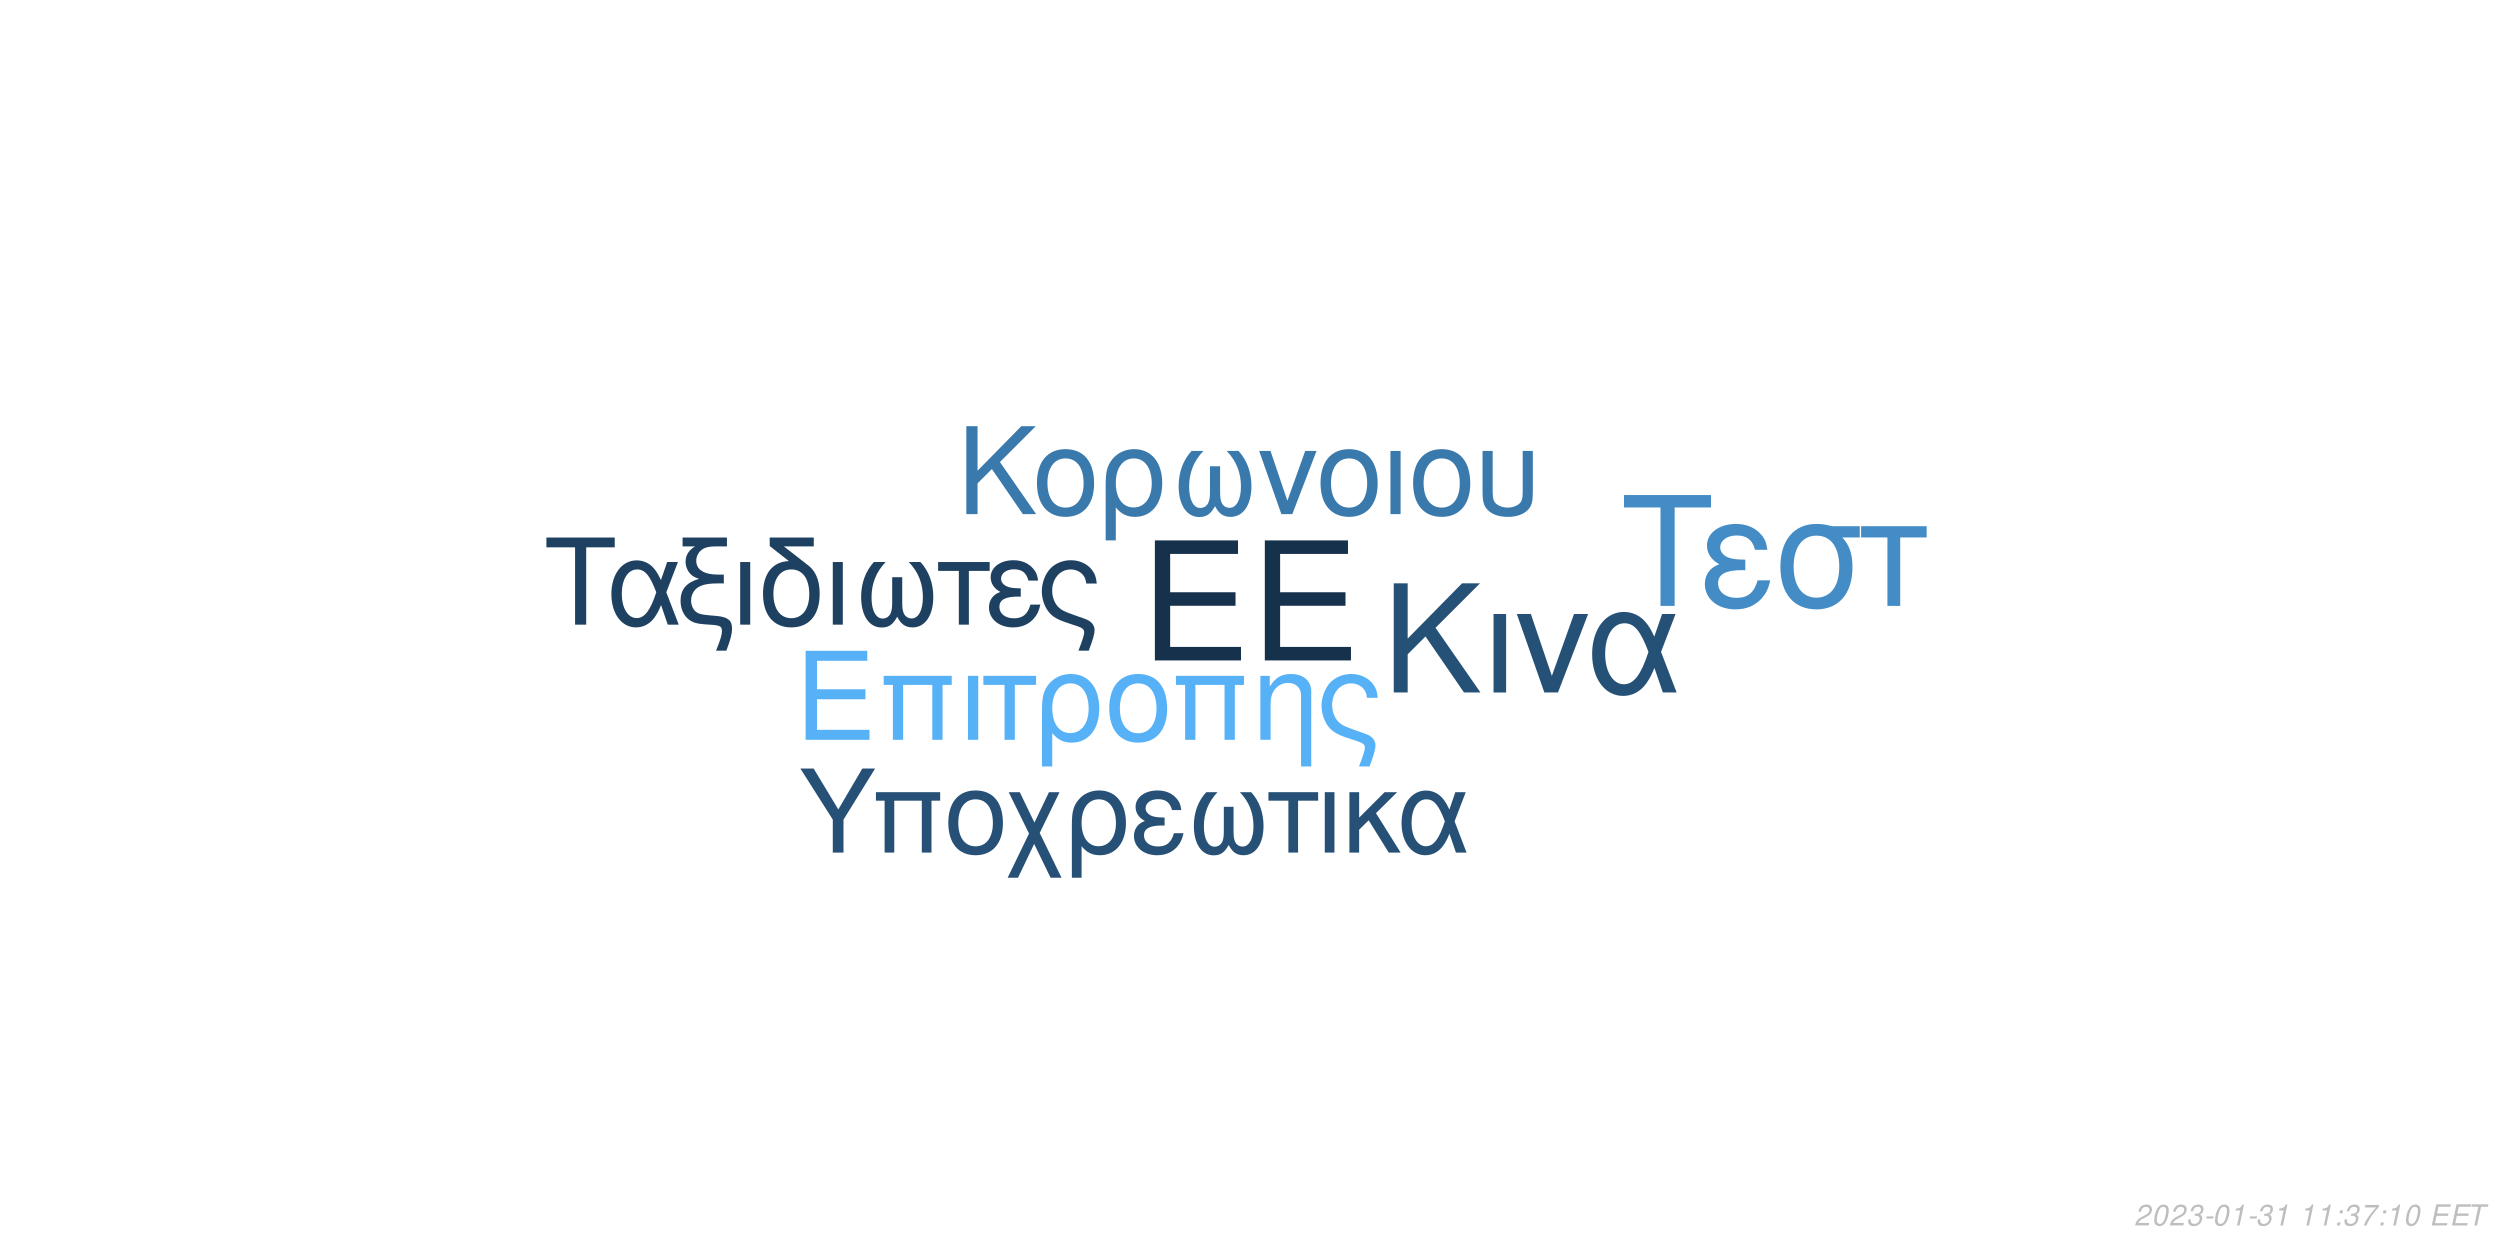
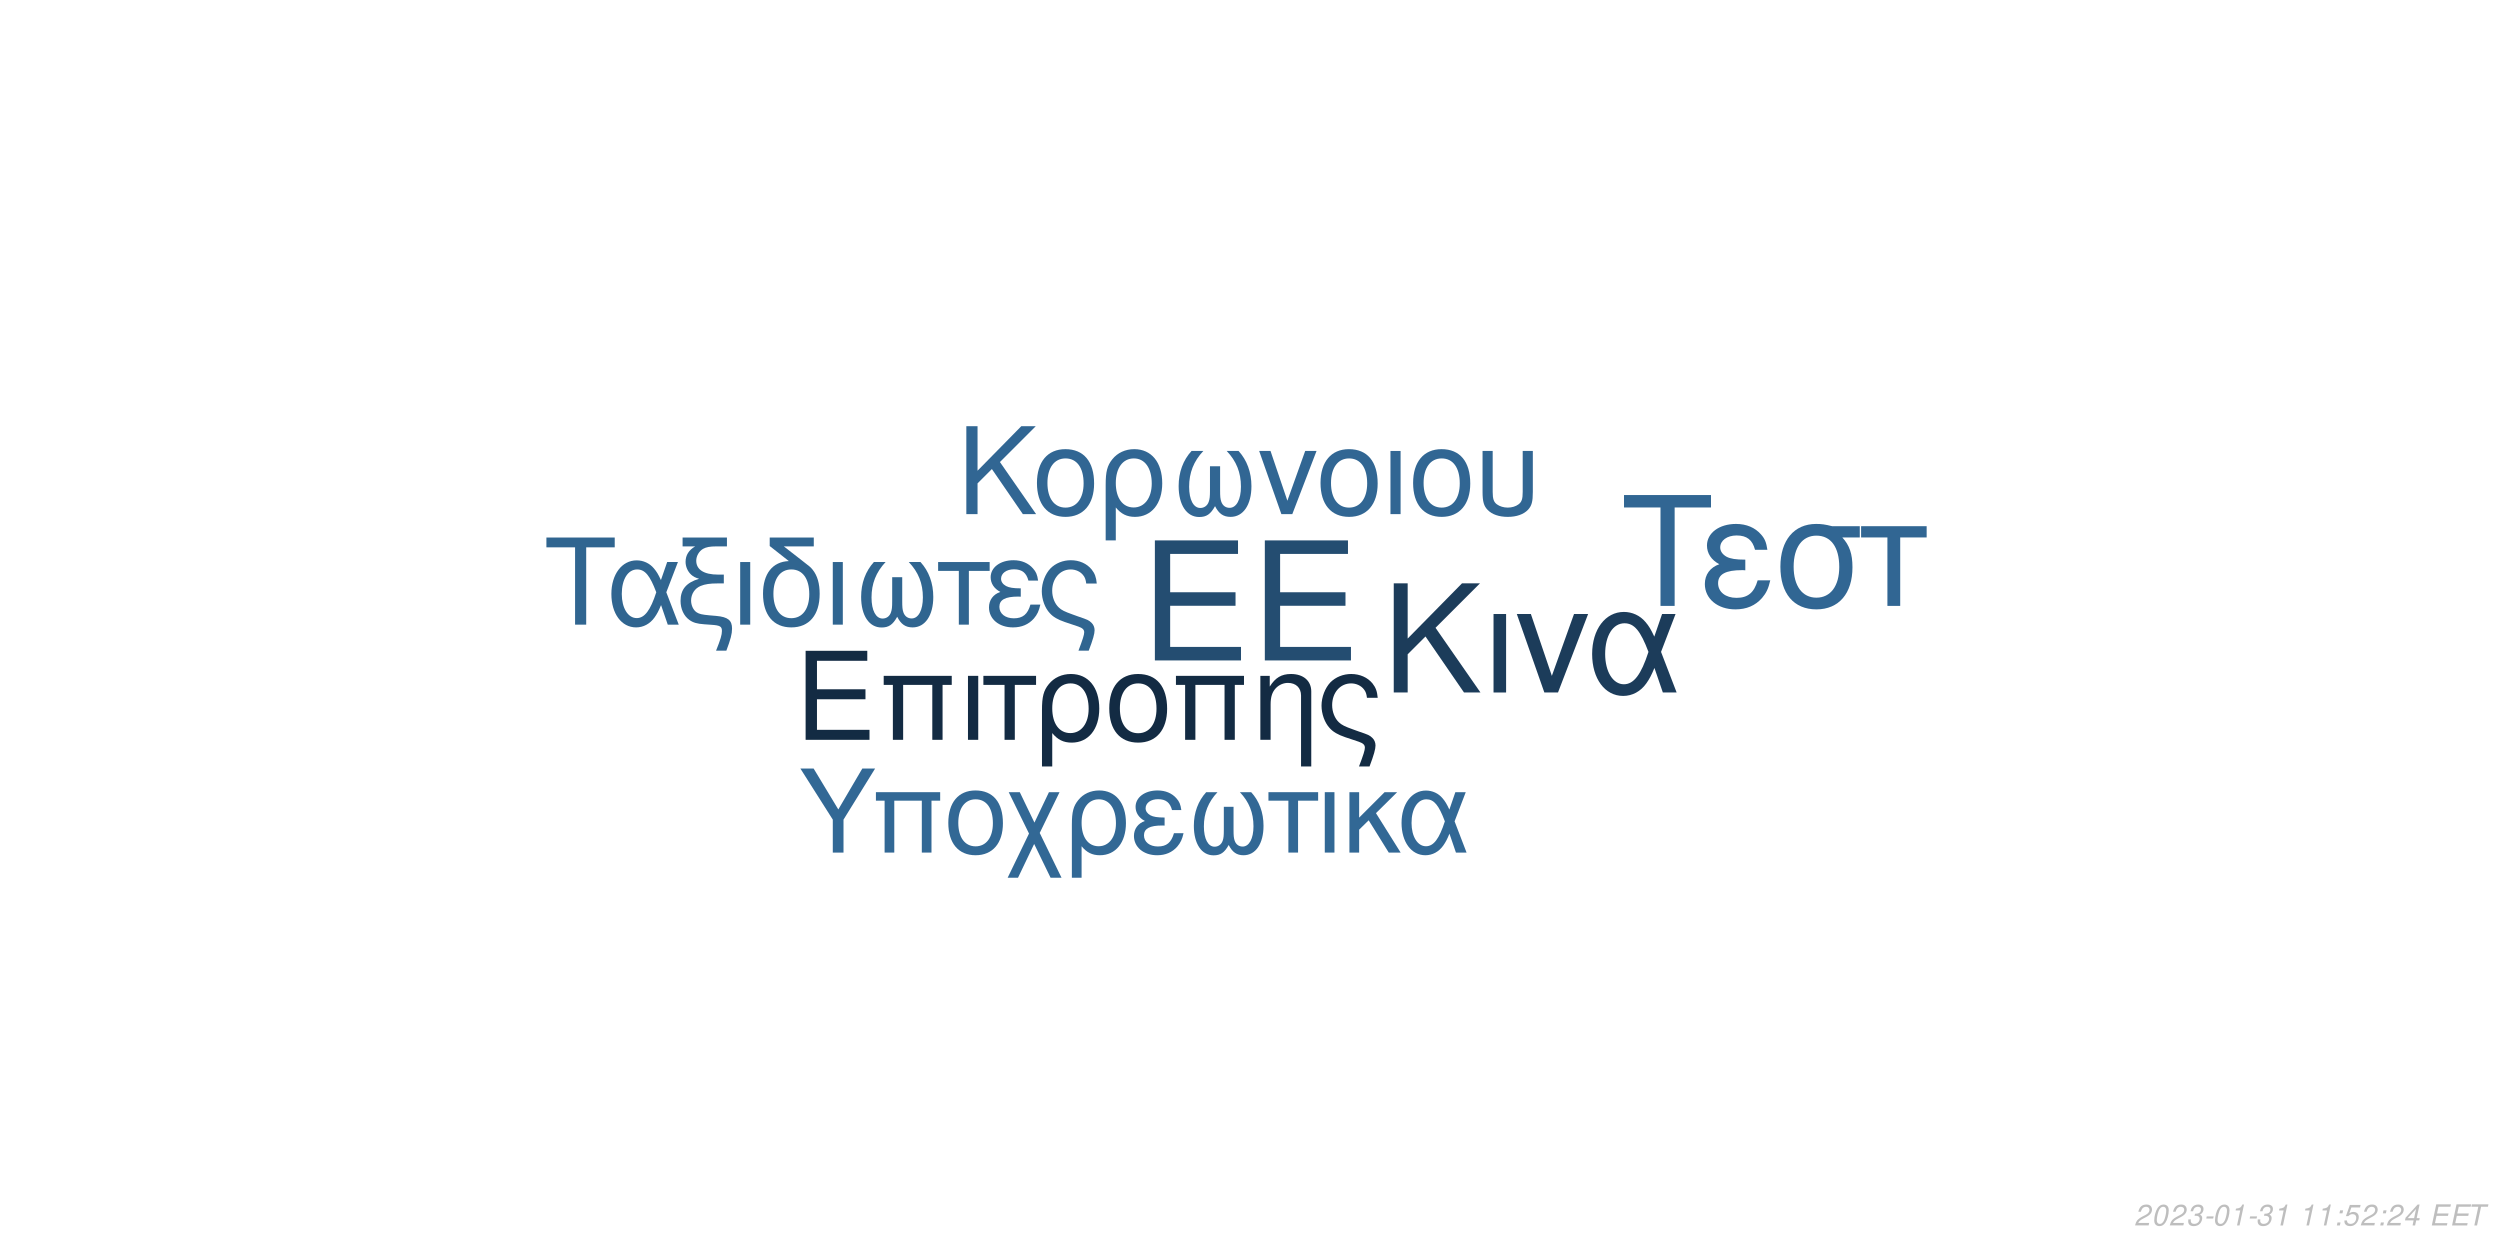
<svg xmlns="http://www.w3.org/2000/svg" xmlns:xlink="http://www.w3.org/1999/xlink" width="864pt" height="432pt" viewBox="0 0 864 432" version="1.1">
  <defs>
    <g>
      <symbol overflow="visible" id="glyph0-0">
        <path style="stroke:none;" d="" />
      </symbol>
      <symbol overflow="visible" id="glyph0-1">
        <path style="stroke:none;" d="M 10.406 -18.891 L 33 -18.891 L 33 -23.562 L 10.406 -23.562 L 10.406 -36.812 L 33.859 -36.812 L 33.859 -41.484 L 5.125 -41.484 L 5.125 0 L 34.891 0 L 34.891 -4.672 L 10.406 -4.672 Z M 10.406 -18.891 " />
      </symbol>
      <symbol overflow="visible" id="glyph1-0">
        <path style="stroke:none;" d="" />
      </symbol>
      <symbol overflow="visible" id="glyph1-1">
        <path style="stroke:none;" d="M 7.719 -14.016 L 24.484 -14.016 L 24.484 -17.469 L 7.719 -17.469 L 7.719 -27.312 L 25.109 -27.312 L 25.109 -30.766 L 3.797 -30.766 L 3.797 0 L 25.875 0 L 25.875 -3.453 L 7.719 -3.453 Z M 7.719 -14.016 " />
      </symbol>
      <symbol overflow="visible" id="glyph1-2">
        <path style="stroke:none;" d="M 26.297 -22.109 L 2.781 -22.109 L 2.781 -18.984 L 5.953 -18.984 L 5.953 0 L 9.5 0 L 9.5 -18.984 L 19.578 -18.984 L 19.578 0 L 23.125 0 L 23.125 -18.984 L 26.297 -18.984 Z M 26.297 -22.109 " />
      </symbol>
      <symbol overflow="visible" id="glyph1-3">
        <path style="stroke:none;" d="M 2.906 0 L 6.453 0 L 6.453 -22.109 L 2.906 -22.109 Z M 2.906 0 " />
      </symbol>
      <symbol overflow="visible" id="glyph1-4">
        <path style="stroke:none;" d="M 6.547 0 L 10.094 0 L 10.094 -18.984 L 17.438 -18.984 L 17.438 -22.109 L -0.766 -22.109 L -0.766 -18.984 L 6.547 -18.984 Z M 6.547 0 " />
      </symbol>
      <symbol overflow="visible" id="glyph1-5">
        <path style="stroke:none;" d="M 2.484 9.203 L 6.031 9.203 L 6.031 -2.328 C 7.891 -0.047 9.922 0.969 12.75 0.969 C 18.531 0.969 22.281 -3.672 22.281 -10.797 C 22.281 -18.141 18.484 -22.75 12.484 -22.75 C 9.375 -22.75 6.625 -21.484 4.812 -19.203 C 3.031 -17.016 2.484 -14.891 2.484 -10.25 Z M 12.359 -19.5 C 16.203 -19.5 18.609 -16.125 18.609 -10.719 C 18.609 -5.656 16.078 -2.328 12.281 -2.328 C 8.438 -2.328 6.031 -5.609 6.031 -10.891 C 6.031 -16.156 8.484 -19.5 12.359 -19.5 Z M 12.359 -19.5 " />
      </symbol>
      <symbol overflow="visible" id="glyph1-6">
        <path style="stroke:none;" d="M 11.688 -22.75 C 5.438 -22.75 1.734 -18.312 1.734 -10.891 C 1.734 -3.422 5.438 0.969 11.734 0.969 C 17.984 0.969 21.734 -3.453 21.734 -10.719 C 21.734 -18.406 18.109 -22.75 11.688 -22.75 Z M 11.734 -19.5 C 15.703 -19.5 18.062 -16.25 18.062 -10.766 C 18.062 -5.531 15.609 -2.281 11.734 -2.281 C 7.812 -2.281 5.406 -5.531 5.406 -10.891 C 5.406 -16.25 7.812 -19.5 11.734 -19.5 Z M 11.734 -19.5 " />
      </symbol>
      <symbol overflow="visible" id="glyph1-7">
        <path style="stroke:none;" d="M 2.953 -22.109 L 2.953 0 L 6.5 0 L 6.5 -12.203 C 6.5 -14.859 7.047 -16.5 8.312 -17.859 C 9.453 -19.031 10.938 -19.672 12.484 -19.672 C 15.234 -19.672 17.016 -17.984 17.016 -15.312 L 17.016 9.203 L 20.547 9.203 L 20.547 -16.719 C 20.547 -20.391 17.812 -22.75 13.547 -22.75 C 10.25 -22.75 8.141 -21.484 6.203 -18.406 L 6.203 -22.109 Z M 2.953 -22.109 " />
      </symbol>
      <symbol overflow="visible" id="glyph1-8">
        <path style="stroke:none;" d="M 17.688 9.203 C 19.203 5.188 19.75 3.203 19.75 1.938 C 19.75 0.922 19.328 -0.047 18.656 -0.672 C 17.641 -1.609 17.469 -1.688 13.891 -2.906 L 11.984 -3.594 C 9.156 -4.594 8.062 -5.156 7.125 -6.031 C 5.656 -7.391 4.766 -9.672 4.766 -11.984 C 4.766 -16.297 7.547 -19.5 11.312 -19.5 C 13.125 -19.5 14.812 -18.703 15.781 -17.391 C 16.375 -16.625 16.625 -15.906 16.797 -14.516 L 20.516 -14.516 C 20.297 -16.844 19.828 -18.062 18.703 -19.5 C 17.016 -21.562 14.344 -22.75 11.359 -22.75 C 8.562 -22.75 6 -21.688 4.172 -19.875 C 2.328 -17.938 1.094 -14.766 1.094 -11.812 C 1.094 -8.953 2.188 -5.906 3.922 -4.047 C 5.156 -2.703 6.672 -1.812 9.25 -0.922 L 14.016 0.672 C 15.484 1.188 16.078 1.766 16.078 2.703 C 16.078 3.594 15.578 5.188 14.047 9.203 Z M 17.688 9.203 " />
      </symbol>
      <symbol overflow="visible" id="glyph2-0">
        <path style="stroke:none;" d="" />
      </symbol>
      <symbol overflow="visible" id="glyph2-1">
        <path style="stroke:none;" d="M 8.906 -13.203 L 15.062 -19.359 L 28.375 0 L 34.062 0 L 18.531 -22.359 L 33.906 -37.734 L 27.688 -37.734 L 8.906 -18.641 L 8.906 -37.734 L 4.094 -37.734 L 4.094 0 L 8.906 0 Z M 8.906 -13.203 " />
      </symbol>
      <symbol overflow="visible" id="glyph2-2">
        <path style="stroke:none;" d="M 3.578 0 L 7.922 0 L 7.922 -27.125 L 3.578 -27.125 Z M 3.578 0 " />
      </symbol>
      <symbol overflow="visible" id="glyph2-3">
        <path style="stroke:none;" d="M 14.859 0 L 25.266 -27.125 L 20.391 -27.125 L 12.734 -5.75 L 5.484 -27.125 L 0.625 -27.125 L 10.141 0 Z M 14.859 0 " />
      </symbol>
      <symbol overflow="visible" id="glyph2-4">
        <path style="stroke:none;" d="M 30.484 -27.125 L 25.828 -27.125 L 23.141 -19.312 C 21.953 -21.844 21.281 -22.984 20.078 -24.375 C 18.219 -26.609 15.484 -27.844 12.625 -27.844 C 6.219 -27.844 1.656 -21.797 1.656 -13.297 C 1.656 -4.766 6.062 1.188 12.375 1.188 C 15.531 1.188 18.422 -0.359 20.391 -3.156 C 21.484 -4.703 22.109 -5.906 23.188 -8.484 L 26.094 0 L 30.859 0 L 25.469 -14.031 Z M 21.125 -14.031 C 18.578 -6.156 16.047 -2.844 12.625 -2.844 C 8.859 -2.844 6.156 -7.203 6.156 -13.297 C 6.156 -19.672 8.859 -23.922 12.844 -23.922 C 16.203 -23.922 18.375 -21.328 21.125 -14.031 Z M 21.125 -14.031 " />
      </symbol>
      <symbol overflow="visible" id="glyph3-0">
        <path style="stroke:none;" d="" />
      </symbol>
      <symbol overflow="visible" id="glyph3-1">
        <path style="stroke:none;" d="M 7.172 -10.625 L 12.125 -15.578 L 22.828 0 L 27.406 0 L 14.906 -18 L 27.281 -30.375 L 22.281 -30.375 L 7.172 -15 L 7.172 -30.375 L 3.297 -30.375 L 3.297 0 L 7.172 0 Z M 7.172 -10.625 " />
      </symbol>
      <symbol overflow="visible" id="glyph3-2">
        <path style="stroke:none;" d="M 11.531 -22.453 C 5.375 -22.453 1.703 -18.078 1.703 -10.75 C 1.703 -3.375 5.375 0.953 11.578 0.953 C 17.75 0.953 21.453 -3.422 21.453 -10.578 C 21.453 -18.156 17.875 -22.453 11.531 -22.453 Z M 11.578 -19.25 C 15.5 -19.25 17.828 -16.031 17.828 -10.625 C 17.828 -5.453 15.406 -2.25 11.578 -2.25 C 7.703 -2.25 5.328 -5.453 5.328 -10.75 C 5.328 -16.031 7.703 -19.25 11.578 -19.25 Z M 11.578 -19.25 " />
      </symbol>
      <symbol overflow="visible" id="glyph3-3">
        <path style="stroke:none;" d="M 2.453 9.078 L 5.953 9.078 L 5.953 -2.297 C 7.797 -0.047 9.797 0.953 12.578 0.953 C 18.281 0.953 22 -3.625 22 -10.656 C 22 -17.906 18.25 -22.453 12.328 -22.453 C 9.25 -22.453 6.547 -21.203 4.75 -18.953 C 3 -16.781 2.453 -14.703 2.453 -10.125 Z M 12.203 -19.25 C 16 -19.25 18.375 -15.906 18.375 -10.578 C 18.375 -5.578 15.875 -2.297 12.125 -2.297 C 8.328 -2.297 5.953 -5.547 5.953 -10.75 C 5.953 -15.953 8.375 -19.25 12.203 -19.25 Z M 12.203 -19.25 " />
      </symbol>
      <symbol overflow="visible" id="glyph3-4">
        <path style="stroke:none;" d="M 14.5 -16.531 L 14.5 -8.203 C 14.5 -6.047 14.406 -5.25 14.078 -4.297 C 13.625 -2.922 12.5 -2.125 11.156 -2.125 C 8.797 -2.125 7.297 -4.953 7.297 -9.453 C 7.297 -14.328 8.875 -18.281 12.203 -21.828 L 8.125 -21.828 C 5.203 -18.625 3.672 -14.453 3.672 -9.672 C 3.672 -3.172 6.453 1 10.781 1 C 13.281 1 14.703 0.047 16.25 -2.75 C 17.578 -0.125 19.156 0.953 21.625 0.953 C 26 0.953 28.828 -3.203 28.828 -9.672 C 28.828 -14.453 27.281 -18.656 24.375 -21.828 L 20.281 -21.828 C 23.625 -18.328 25.203 -14.375 25.203 -9.5 C 25.203 -5.047 23.656 -2.172 21.281 -2.172 C 19.906 -2.172 18.875 -2.953 18.406 -4.297 C 18.078 -5.25 18 -6.078 18 -8.203 L 18 -16.531 Z M 14.5 -16.531 " />
      </symbol>
      <symbol overflow="visible" id="glyph3-5">
        <path style="stroke:none;" d="M 11.953 0 L 20.328 -21.828 L 16.406 -21.828 L 10.25 -4.625 L 4.422 -21.828 L 0.5 -21.828 L 8.172 0 Z M 11.953 0 " />
      </symbol>
      <symbol overflow="visible" id="glyph3-6">
        <path style="stroke:none;" d="M 2.875 0 L 6.375 0 L 6.375 -21.828 L 2.875 -21.828 Z M 2.875 0 " />
      </symbol>
      <symbol overflow="visible" id="glyph3-7">
        <path style="stroke:none;" d="M 2.703 -21.828 L 2.703 -7.703 C 2.703 -4.297 3.172 -2.75 4.5 -1.422 C 6 0.125 8.453 0.953 11.406 0.953 C 14.453 0.953 16.906 0.078 18.406 -1.5 C 19.703 -2.875 20.078 -4.328 20.078 -7.703 L 20.078 -21.828 L 16.578 -21.828 L 16.578 -7.703 C 16.578 -5.25 16.25 -4.203 15.125 -3.375 C 14.203 -2.672 12.828 -2.25 11.406 -2.25 C 10 -2.25 8.625 -2.672 7.672 -3.375 C 6.578 -4.172 6.203 -5.25 6.203 -7.703 L 6.203 -21.828 Z M 2.703 -21.828 " />
      </symbol>
      <symbol overflow="visible" id="glyph4-0">
        <path style="stroke:none;" d="" />
      </symbol>
      <symbol overflow="visible" id="glyph4-1">
        <path style="stroke:none;" d="M 14.625 -26.719 L 24.484 -26.719 L 24.484 -30.109 L 0.875 -30.109 L 0.875 -26.719 L 10.781 -26.719 L 10.781 0 L 14.625 0 Z M 14.625 -26.719 " />
      </symbol>
      <symbol overflow="visible" id="glyph4-2">
        <path style="stroke:none;" d="M 24.328 -21.641 L 20.609 -21.641 L 18.453 -15.406 C 17.516 -17.422 16.969 -18.328 16.016 -19.453 C 14.531 -21.234 12.344 -22.219 10.078 -22.219 C 4.953 -22.219 1.328 -17.391 1.328 -10.609 C 1.328 -3.797 4.828 0.953 9.875 0.953 C 12.391 0.953 14.703 -0.297 16.266 -2.516 C 17.141 -3.766 17.641 -4.703 18.5 -6.766 L 20.812 0 L 24.609 0 L 20.312 -11.188 Z M 16.844 -11.188 C 14.828 -4.922 12.797 -2.266 10.078 -2.266 C 7.062 -2.266 4.922 -5.734 4.922 -10.609 C 4.922 -15.688 7.062 -19.078 10.234 -19.078 C 12.922 -19.078 14.656 -17.016 16.844 -11.188 Z M 16.844 -11.188 " />
      </symbol>
      <symbol overflow="visible" id="glyph4-3">
        <path style="stroke:none;" d="M 1.938 -27.047 L 6.281 -27.047 C 4.094 -25.766 2.969 -24 2.969 -21.719 C 2.969 -20.078 3.672 -18.422 4.875 -17.297 C 5.656 -16.594 6.281 -16.266 7.641 -15.859 C 3.219 -14.531 1.234 -12.188 1.234 -8.219 C 1.234 -5.453 2.359 -3.016 4.25 -1.656 C 5.531 -0.703 6.938 -0.297 9.453 -0.125 L 11.859 0.047 C 14.906 0.25 15.531 0.625 15.531 2.188 C 15.531 3.516 15.078 5.078 13.5 9 L 17.062 9 C 18.547 5.031 19.031 3.219 19.031 1.359 C 19.031 -1.484 17.641 -2.641 13.594 -3.016 L 11.234 -3.219 C 8.594 -3.469 7.719 -3.672 6.812 -4.25 C 5.656 -5 4.875 -6.656 4.875 -8.344 C 4.875 -10.578 6.156 -12.547 8.172 -13.375 C 9.703 -14 11.391 -14.25 14.078 -14.25 L 16.188 -14.25 L 16.188 -17.297 L 14.203 -17.297 C 9.328 -17.297 6.656 -19 6.656 -22.094 C 6.656 -23.703 7.594 -25.359 9 -26.188 C 10.078 -26.797 11.391 -27.047 13.594 -27.047 L 17.266 -27.047 L 17.266 -30.109 L 1.938 -30.109 Z M 1.938 -27.047 " />
      </symbol>
      <symbol overflow="visible" id="glyph4-4">
        <path style="stroke:none;" d="M 2.844 0 L 6.312 0 L 6.312 -21.641 L 2.844 -21.641 Z M 2.844 0 " />
      </symbol>
      <symbol overflow="visible" id="glyph4-5">
        <path style="stroke:none;" d="M 10.656 -21.969 C 5.031 -21.766 1.734 -17.594 1.734 -10.656 C 1.734 -3.344 5.375 0.953 11.516 0.953 C 17.672 0.953 21.312 -3.344 21.312 -10.656 C 21.312 -14.203 20.531 -16.938 18.875 -19 C 18.172 -19.859 17.922 -20.078 15.031 -22.297 L 8.922 -27.047 L 19.281 -27.047 L 19.281 -30.109 L 4.047 -30.109 L 4.047 -27.172 Z M 11.516 -19.078 C 15.406 -19.078 17.719 -15.906 17.719 -10.531 C 17.719 -5.406 15.328 -2.234 11.516 -2.234 C 7.688 -2.234 5.328 -5.406 5.328 -10.656 C 5.328 -15.906 7.688 -19.078 11.516 -19.078 Z M 11.516 -19.078 " />
      </symbol>
      <symbol overflow="visible" id="glyph4-6">
        <path style="stroke:none;" d="M 14.375 -16.391 L 14.375 -8.141 C 14.375 -5.984 14.281 -5.203 13.953 -4.25 C 13.5 -2.891 12.391 -2.109 11.062 -2.109 C 8.719 -2.109 7.234 -4.922 7.234 -9.375 C 7.234 -14.203 8.797 -18.125 12.094 -21.641 L 8.047 -21.641 C 5.156 -18.453 3.641 -14.328 3.641 -9.578 C 3.641 -3.141 6.406 0.984 10.703 0.984 C 13.172 0.984 14.578 0.047 16.109 -2.719 C 17.422 -0.125 19 0.953 21.438 0.953 C 25.766 0.953 28.578 -3.188 28.578 -9.578 C 28.578 -14.328 27.047 -18.5 24.156 -21.641 L 20.109 -21.641 C 23.422 -18.172 24.984 -14.25 24.984 -9.422 C 24.984 -5 23.453 -2.141 21.109 -2.141 C 19.734 -2.141 18.703 -2.938 18.25 -4.25 C 17.922 -5.203 17.844 -6.031 17.844 -8.141 L 17.844 -16.391 Z M 14.375 -16.391 " />
      </symbol>
      <symbol overflow="visible" id="glyph4-7">
        <path style="stroke:none;" d="M 6.406 0 L 9.875 0 L 9.875 -18.578 L 17.062 -18.578 L 17.062 -21.641 L -0.75 -21.641 L -0.75 -18.578 L 6.406 -18.578 Z M 6.406 0 " />
      </symbol>
      <symbol overflow="visible" id="glyph4-8">
        <path style="stroke:none;" d="M 11.812 -12.547 C 9.203 -12.547 7.766 -12.797 6.734 -13.344 C 5.609 -13.953 5 -14.859 5 -15.859 C 5 -17.75 6.859 -19.125 9.453 -19.125 C 12.219 -19.125 13.75 -17.922 14.453 -15.234 L 17.797 -15.234 C 17.516 -17.266 17.094 -18.25 16.062 -19.406 C 14.453 -21.266 12.094 -22.266 9.297 -22.266 C 4.703 -22.266 1.406 -19.781 1.406 -16.391 C 1.406 -14.281 2.562 -12.469 4.75 -11.312 C 2.266 -10.453 0.828 -8.5 0.828 -5.953 C 0.828 -1.938 4.297 0.953 9.125 0.953 C 12.141 0.953 14.531 -0.078 16.359 -2.141 C 17.516 -3.516 18.094 -4.703 18.578 -6.938 L 15.156 -6.938 C 14.203 -3.594 12.516 -2.188 9.422 -2.188 C 6.438 -2.188 4.422 -3.797 4.422 -6.156 C 4.422 -8.594 6.438 -9.703 10.938 -9.703 C 11.062 -9.703 11.438 -9.703 11.812 -9.656 Z M 11.812 -12.547 " />
      </symbol>
      <symbol overflow="visible" id="glyph4-9">
        <path style="stroke:none;" d="M 17.297 9 C 18.797 5.078 19.328 3.141 19.328 1.906 C 19.328 0.906 18.906 -0.047 18.25 -0.656 C 17.266 -1.562 17.094 -1.656 13.594 -2.844 L 11.734 -3.516 C 8.969 -4.5 7.891 -5.031 6.984 -5.906 C 5.531 -7.234 4.672 -9.453 4.672 -11.734 C 4.672 -15.938 7.391 -19.078 11.062 -19.078 C 12.844 -19.078 14.5 -18.297 15.438 -17.016 C 16.016 -16.266 16.266 -15.562 16.438 -14.203 L 20.078 -14.203 C 19.859 -16.484 19.406 -17.672 18.297 -19.078 C 16.641 -21.109 14.047 -22.266 11.109 -22.266 C 8.391 -22.266 5.859 -21.234 4.094 -19.453 C 2.266 -17.547 1.078 -14.453 1.078 -11.562 C 1.078 -8.75 2.141 -5.781 3.844 -3.969 C 5.031 -2.641 6.531 -1.781 9.047 -0.906 L 13.703 0.656 C 15.156 1.156 15.734 1.734 15.734 2.641 C 15.734 3.516 15.234 5.078 13.75 9 Z M 17.297 9 " />
      </symbol>
      <symbol overflow="visible" id="glyph5-0">
        <path style="stroke:none;" d="" />
      </symbol>
      <symbol overflow="visible" id="glyph5-1">
        <path style="stroke:none;" d="M 18.609 -34.016 L 31.172 -34.016 L 31.172 -38.312 L 1.109 -38.312 L 1.109 -34.016 L 13.719 -34.016 L 13.719 0 L 18.609 0 Z M 18.609 -34.016 " />
      </symbol>
      <symbol overflow="visible" id="glyph5-2">
        <path style="stroke:none;" d="M 15.031 -15.984 C 11.719 -15.984 9.875 -16.297 8.562 -16.984 C 7.156 -17.766 6.359 -18.922 6.359 -20.188 C 6.359 -22.609 8.719 -24.344 12.031 -24.344 C 15.562 -24.344 17.5 -22.812 18.391 -19.391 L 22.656 -19.391 C 22.281 -21.969 21.766 -23.234 20.453 -24.703 C 18.391 -27.062 15.406 -28.328 11.828 -28.328 C 5.984 -28.328 1.781 -25.172 1.781 -20.875 C 1.781 -18.188 3.266 -15.875 6.047 -14.406 C 2.891 -13.297 1.047 -10.828 1.047 -7.562 C 1.047 -2.469 5.469 1.203 11.609 1.203 C 15.453 1.203 18.5 -0.109 20.812 -2.734 C 22.281 -4.469 23.016 -5.984 23.656 -8.828 L 19.297 -8.828 C 18.078 -4.578 15.922 -2.781 11.984 -2.781 C 8.203 -2.781 5.625 -4.828 5.625 -7.828 C 5.625 -10.938 8.203 -12.359 13.922 -12.359 C 14.094 -12.359 14.562 -12.359 15.031 -12.297 Z M 15.031 -15.984 " />
      </symbol>
      <symbol overflow="visible" id="glyph5-3">
        <path style="stroke:none;" d="M 30.594 -27.547 L 21.031 -27.547 C 18.547 -28.172 17.344 -28.328 15.5 -28.328 C 7.891 -28.328 3.156 -22.656 3.156 -13.562 C 3.156 -4.25 7.781 1.203 15.609 1.203 C 23.391 1.203 28.062 -4.312 28.062 -13.344 C 28.062 -17.969 27.062 -20.922 24.547 -23.656 L 30.594 -23.656 Z M 15.609 -24.281 C 20.609 -24.281 23.5 -20.297 23.5 -13.453 C 23.5 -6.891 20.5 -2.844 15.609 -2.844 C 10.719 -2.844 7.734 -6.891 7.734 -13.562 C 7.734 -20.234 10.719 -24.281 15.609 -24.281 Z M 15.609 -24.281 " />
      </symbol>
      <symbol overflow="visible" id="glyph5-4">
        <path style="stroke:none;" d="M 8.141 0 L 12.562 0 L 12.562 -23.656 L 21.703 -23.656 L 21.703 -27.547 L -0.953 -27.547 L -0.953 -23.656 L 8.141 -23.656 Z M 8.141 0 " />
      </symbol>
      <symbol overflow="visible" id="glyph6-0">
        <path style="stroke:none;" d="" />
      </symbol>
      <symbol overflow="visible" id="glyph6-1">
        <path style="stroke:none;" d="M 15.422 -11.391 L 26.344 -29.047 L 21.922 -29.047 L 13.625 -14.906 L 5.094 -29.047 L 0.516 -29.047 L 11.719 -11.391 L 11.719 0 L 15.422 0 Z M 15.422 -11.391 " />
      </symbol>
      <symbol overflow="visible" id="glyph6-2">
        <path style="stroke:none;" d="M 24.828 -20.875 L 2.625 -20.875 L 2.625 -17.938 L 5.625 -17.938 L 5.625 0 L 8.969 0 L 8.969 -17.938 L 18.484 -17.938 L 18.484 0 L 21.828 0 L 21.828 -17.938 L 24.828 -17.938 Z M 24.828 -20.875 " />
      </symbol>
      <symbol overflow="visible" id="glyph6-3">
        <path style="stroke:none;" d="M 11.031 -21.469 C 5.141 -21.469 1.641 -17.297 1.641 -10.281 C 1.641 -3.234 5.141 0.922 11.078 0.922 C 16.969 0.922 20.516 -3.266 20.516 -10.125 C 20.516 -17.375 17.094 -21.469 11.031 -21.469 Z M 11.078 -18.406 C 14.828 -18.406 17.047 -15.344 17.047 -10.156 C 17.047 -5.219 14.75 -2.156 11.078 -2.156 C 7.375 -2.156 5.094 -5.219 5.094 -10.281 C 5.094 -15.344 7.375 -18.406 11.078 -18.406 Z M 11.078 -18.406 " />
      </symbol>
      <symbol overflow="visible" id="glyph6-4">
        <path style="stroke:none;" d="M 10.406 -10.359 L 5.344 -20.875 L 1.516 -20.875 L 8.531 -6.578 L 1.156 8.688 L 4.734 8.688 L 10.312 -2.984 L 15.984 8.688 L 19.766 8.688 L 12.234 -6.781 L 19.078 -20.875 L 15.422 -20.875 Z M 10.406 -10.359 " />
      </symbol>
      <symbol overflow="visible" id="glyph6-5">
        <path style="stroke:none;" d="M 2.344 8.688 L 5.703 8.688 L 5.703 -2.188 C 7.453 -0.047 9.359 0.922 12.031 0.922 C 17.484 0.922 21.031 -3.469 21.031 -10.203 C 21.031 -17.141 17.453 -21.469 11.797 -21.469 C 8.844 -21.469 6.25 -20.281 4.547 -18.125 C 2.875 -16.062 2.344 -14.062 2.344 -9.688 Z M 11.672 -18.406 C 15.297 -18.406 17.578 -15.219 17.578 -10.125 C 17.578 -5.344 15.188 -2.188 11.594 -2.188 C 7.969 -2.188 5.703 -5.297 5.703 -10.281 C 5.703 -15.266 8.016 -18.406 11.672 -18.406 Z M 11.672 -18.406 " />
      </symbol>
      <symbol overflow="visible" id="glyph6-6">
        <path style="stroke:none;" d="M 11.391 -12.109 C 8.891 -12.109 7.484 -12.359 6.5 -12.875 C 5.422 -13.469 4.828 -14.344 4.828 -15.297 C 4.828 -17.141 6.609 -18.453 9.125 -18.453 C 11.797 -18.453 13.266 -17.297 13.953 -14.703 L 17.172 -14.703 C 16.891 -16.656 16.5 -17.609 15.5 -18.734 C 13.953 -20.516 11.672 -21.469 8.969 -21.469 C 4.547 -21.469 1.359 -19.078 1.359 -15.812 C 1.359 -13.781 2.469 -12.031 4.578 -10.922 C 2.188 -10.078 0.797 -8.203 0.797 -5.734 C 0.797 -1.875 4.141 0.922 8.812 0.922 C 11.719 0.922 14.031 -0.078 15.781 -2.078 C 16.891 -3.391 17.453 -4.547 17.938 -6.688 L 14.625 -6.688 C 13.703 -3.469 12.078 -2.109 9.078 -2.109 C 6.219 -2.109 4.266 -3.672 4.266 -5.938 C 4.266 -8.281 6.219 -9.359 10.562 -9.359 C 10.672 -9.359 11.031 -9.359 11.391 -9.328 Z M 11.391 -12.109 " />
      </symbol>
      <symbol overflow="visible" id="glyph6-7">
        <path style="stroke:none;" d="M 13.859 -15.812 L 13.859 -7.844 C 13.859 -5.781 13.781 -5.016 13.469 -4.109 C 13.031 -2.797 11.953 -2.031 10.672 -2.031 C 8.406 -2.031 6.969 -4.734 6.969 -9.047 C 6.969 -13.703 8.484 -17.484 11.672 -20.875 L 7.766 -20.875 C 4.984 -17.812 3.5 -13.828 3.5 -9.25 C 3.5 -3.031 6.172 0.953 10.312 0.953 C 12.703 0.953 14.062 0.047 15.547 -2.625 C 16.812 -0.125 18.328 0.922 20.672 0.922 C 24.859 0.922 27.578 -3.062 27.578 -9.25 C 27.578 -13.828 26.094 -17.844 23.312 -20.875 L 19.406 -20.875 C 22.594 -17.531 24.109 -13.75 24.109 -9.078 C 24.109 -4.828 22.625 -2.078 20.359 -2.078 C 19.047 -2.078 18.047 -2.828 17.609 -4.109 C 17.297 -5.016 17.219 -5.812 17.219 -7.844 L 17.219 -15.812 Z M 13.859 -15.812 " />
      </symbol>
      <symbol overflow="visible" id="glyph6-8">
        <path style="stroke:none;" d="M 6.172 0 L 9.516 0 L 9.516 -17.938 L 16.453 -17.938 L 16.453 -20.875 L -0.719 -20.875 L -0.719 -17.938 L 6.172 -17.938 Z M 6.172 0 " />
      </symbol>
      <symbol overflow="visible" id="glyph6-9">
        <path style="stroke:none;" d="M 2.75 0 L 6.094 0 L 6.094 -20.875 L 2.75 -20.875 Z M 2.75 0 " />
      </symbol>
      <symbol overflow="visible" id="glyph6-10">
        <path style="stroke:none;" d="M 5.625 -12.078 L 5.625 -20.875 L 2.266 -20.875 L 2.266 0 L 5.625 0 L 5.625 -7.922 L 8.922 -11.156 L 15.859 0 L 19.969 0 L 11.438 -13.625 L 18.766 -20.875 L 14.422 -20.875 Z M 5.625 -12.078 " />
      </symbol>
      <symbol overflow="visible" id="glyph6-11">
        <path style="stroke:none;" d="M 23.469 -20.875 L 19.875 -20.875 L 17.812 -14.859 C 16.891 -16.812 16.375 -17.688 15.453 -18.766 C 14.031 -20.484 11.906 -21.438 9.719 -21.438 C 4.781 -21.438 1.281 -16.781 1.281 -10.234 C 1.281 -3.672 4.656 0.922 9.516 0.922 C 11.953 0.922 14.188 -0.281 15.703 -2.438 C 16.531 -3.625 17.016 -4.547 17.844 -6.531 L 20.078 0 L 23.75 0 L 19.609 -10.797 Z M 16.25 -10.797 C 14.297 -4.734 12.359 -2.188 9.719 -2.188 C 6.812 -2.188 4.734 -5.531 4.734 -10.234 C 4.734 -15.141 6.812 -18.406 9.875 -18.406 C 12.469 -18.406 14.141 -16.422 16.25 -10.797 Z M 16.25 -10.797 " />
      </symbol>
      <symbol overflow="visible" id="glyph7-0">
        <path style="stroke:none;" d="" />
      </symbol>
      <symbol overflow="visible" id="glyph7-1">
        <path style="stroke:none;" d="M 5.234 -0.875 L 1.469 -0.875 C 1.625 -1.359 2.188 -1.875 3.109 -2.344 L 4.234 -2.938 C 5.125 -3.406 5.656 -3.875 5.969 -4.484 C 6.125 -4.797 6.219 -5.156 6.219 -5.484 C 6.219 -6.266 5.781 -6.906 5.109 -7.125 C 4.859 -7.188 4.594 -7.234 4.312 -7.234 C 2.766 -7.234 1.891 -6.453 1.484 -4.734 L 2.375 -4.734 C 2.484 -5.188 2.609 -5.484 2.797 -5.75 C 3.094 -6.203 3.609 -6.453 4.188 -6.453 C 4.891 -6.453 5.344 -6.031 5.344 -5.375 C 5.344 -4.703 4.859 -4.094 4.016 -3.656 L 2.984 -3.125 C 2.125 -2.688 1.453 -2.188 1.062 -1.703 C 0.766 -1.312 0.656 -1.047 0.344 -0.016 L 5.047 -0.016 Z M 5.234 -0.875 " />
      </symbol>
      <symbol overflow="visible" id="glyph7-2">
        <path style="stroke:none;" d="M 4.203 -7.234 C 3.375 -7.234 2.688 -6.812 2.125 -5.984 C 1.484 -5.047 0.984 -3.188 0.984 -1.734 C 0.984 -1.109 1.172 -0.562 1.484 -0.266 C 1.797 0.047 2.281 0.234 2.766 0.234 C 3.625 0.234 4.281 -0.156 4.859 -1.016 C 5.516 -1.953 6 -3.797 6 -5.266 C 6 -6.172 5.688 -6.766 5.047 -7.062 C 4.781 -7.188 4.516 -7.234 4.203 -7.234 Z M 4.094 -6.453 C 4.547 -6.453 4.875 -6.234 5.016 -5.797 C 5.094 -5.594 5.125 -5.406 5.125 -5.156 C 5.125 -4.375 4.906 -3.203 4.562 -2.234 C 4.312 -1.484 3.938 -0.953 3.5 -0.688 C 3.312 -0.594 3.125 -0.547 2.875 -0.547 C 2.438 -0.547 2.109 -0.781 1.969 -1.203 C 1.906 -1.406 1.875 -1.594 1.875 -1.828 C 1.875 -2.656 2.078 -3.75 2.422 -4.766 C 2.688 -5.547 3.031 -6.047 3.484 -6.312 C 3.656 -6.406 3.859 -6.453 4.094 -6.453 Z M 4.094 -6.453 " />
      </symbol>
      <symbol overflow="visible" id="glyph7-3">
        <path style="stroke:none;" d="M 2.922 -3.312 C 3.125 -3.344 3.234 -3.344 3.375 -3.344 C 4.125 -3.344 4.594 -3.062 4.672 -2.547 C 4.688 -2.516 4.688 -2.453 4.688 -2.406 C 4.688 -1.312 3.906 -0.547 2.781 -0.547 C 2.109 -0.547 1.688 -0.875 1.609 -1.438 C 1.594 -1.484 1.594 -1.516 1.594 -1.562 C 1.594 -1.719 1.609 -1.844 1.656 -2.094 L 0.766 -2.094 C 0.734 -1.797 0.719 -1.641 0.719 -1.469 C 0.719 -0.375 1.406 0.234 2.641 0.234 C 3.547 0.234 4.297 -0.078 4.812 -0.656 C 5.266 -1.156 5.562 -1.875 5.562 -2.547 C 5.562 -3.125 5.344 -3.453 4.797 -3.734 C 5.641 -4.234 6.016 -4.844 6.016 -5.734 C 6.016 -6.406 5.625 -6.922 4.984 -7.125 C 4.734 -7.188 4.484 -7.234 4.203 -7.234 C 3.375 -7.234 2.672 -6.938 2.188 -6.375 C 1.891 -6.031 1.703 -5.641 1.516 -4.906 L 2.391 -4.906 C 2.594 -5.766 2.906 -6.188 3.516 -6.375 C 3.688 -6.438 3.875 -6.453 4.078 -6.453 C 4.734 -6.453 5.141 -6.125 5.141 -5.578 C 5.141 -5.188 5.016 -4.797 4.797 -4.547 C 4.516 -4.234 4 -4.062 3.266 -4.062 L 3.078 -4.062 Z M 2.922 -3.312 " />
      </symbol>
      <symbol overflow="visible" id="glyph7-4">
        <path style="stroke:none;" d="M 3.516 -3.125 L 1.125 -3.125 L 0.969 -2.406 L 3.359 -2.406 Z M 3.516 -3.125 " />
      </symbol>
      <symbol overflow="visible" id="glyph7-5">
        <path style="stroke:none;" d="M 3.703 -5.188 L 2.594 0 L 3.469 0 L 5.016 -7.234 L 4.438 -7.234 C 3.906 -6.156 3.688 -6.016 2.234 -5.812 L 2.109 -5.188 Z M 3.703 -5.188 " />
      </symbol>
      <symbol overflow="visible" id="glyph7-6">
        <path style="stroke:none;" d="" />
      </symbol>
      <symbol overflow="visible" id="glyph7-7">
        <path style="stroke:none;" d="M 2.359 -1.031 L 1.312 -1.031 L 1.094 0 L 2.141 0 Z M 3.266 -5.234 L 2.219 -5.234 L 2 -4.203 L 3.047 -4.203 Z M 3.266 -5.234 " />
      </symbol>
      <symbol overflow="visible" id="glyph7-8">
-         <path style="stroke:none;" d="M 6.703 -7.094 L 1.953 -7.094 L 1.766 -6.219 L 5.594 -6.219 C 4.453 -4.953 3.625 -3.906 2.938 -2.875 C 2.297 -1.938 2.016 -1.453 1.375 0 L 2.344 0 C 2.75 -1.078 3.344 -2.172 4.234 -3.484 C 4.984 -4.594 5.547 -5.266 6.547 -6.281 Z M 6.703 -7.094 " />
+         <path style="stroke:none;" d="M 6.297 -7.094 L 2.594 -7.094 L 1.234 -3.234 L 2.047 -3.234 C 2.656 -3.766 2.938 -3.906 3.531 -3.906 C 3.984 -3.906 4.375 -3.734 4.562 -3.469 C 4.703 -3.266 4.797 -2.984 4.797 -2.688 C 4.797 -1.438 3.969 -0.547 2.828 -0.547 C 2.031 -0.547 1.609 -0.938 1.578 -1.734 L 0.703 -1.734 L 0.703 -1.516 C 0.703 -1.141 0.766 -0.844 0.891 -0.625 C 1.094 -0.266 1.484 0.016 1.969 0.141 C 2.203 0.203 2.453 0.234 2.703 0.234 C 3.656 0.234 4.391 -0.156 4.984 -0.922 C 5.422 -1.5 5.672 -2.234 5.672 -2.953 C 5.672 -3.688 5.297 -4.266 4.688 -4.516 C 4.406 -4.625 4.125 -4.672 3.812 -4.672 C 3.328 -4.672 2.906 -4.547 2.406 -4.234 L 3.109 -6.219 L 6.109 -6.219 Z M 6.297 -7.094 " />
      </symbol>
      <symbol overflow="visible" id="glyph7-9">
+         <path style="stroke:none;" d="M 3.625 -1.75 L 3.266 0 L 4.141 0 L 4.516 -1.75 L 5.562 -1.75 L 5.734 -2.531 L 4.688 -2.531 L 5.688 -7.234 L 5.016 -7.234 L 0.844 -2.672 L 0.641 -1.75 Z M 3.797 -2.531 L 1.594 -2.531 L 4.469 -5.703 Z M 3.797 -2.531 " />
+       </symbol>
+       <symbol overflow="visible" id="glyph7-10">
        <path style="stroke:none;" d="M 2.547 -3.312 L 6.5 -3.312 L 6.688 -4.141 L 2.719 -4.141 L 3.219 -6.469 L 7.344 -6.469 L 7.516 -7.297 L 2.453 -7.297 L 0.906 0 L 6.125 0 L 6.297 -0.812 L 2.016 -0.812 Z M 2.547 -3.312 " />
      </symbol>
-       <symbol overflow="visible" id="glyph7-10">
+       <symbol overflow="visible" id="glyph7-11">
        <path style="stroke:none;" d="M 4.938 -6.469 L 7.312 -6.469 L 7.484 -7.297 L 1.75 -7.297 L 1.578 -6.469 L 3.984 -6.469 L 2.609 0 L 3.547 0 Z M 4.938 -6.469 " />
      </symbol>
    </g>
  </defs>
  <g id="surface1">
    <rect x="0" y="0" width="864" height="432" style="fill:rgb(100%,100%,100%);fill-opacity:1;stroke:none;" />
-     <g style="fill:rgb(8.627%,19.216%,29.804%);fill-opacity:1;">
+     <g style="fill:rgb(14.118%,30.196%,44.314%);fill-opacity:1;">
      <use xlink:href="#glyph0-1" x="394" y="228.246" />
      <use xlink:href="#glyph0-1" x="432" y="228.246" />
    </g>
-     <g style="fill:rgb(33.725%,69.412%,96.863%);fill-opacity:1;">
+     <g style="fill:rgb(7.451%,16.863%,26.275%);fill-opacity:1;">
      <use xlink:href="#glyph1-1" x="274.625" y="255.683" />
      <use xlink:href="#glyph1-2" x="302.625" y="255.683" />
      <use xlink:href="#glyph1-3" x="331.625" y="255.683" />
      <use xlink:href="#glyph1-4" x="340.625" y="255.683" />
      <use xlink:href="#glyph1-5" x="357.625" y="255.683" />
      <use xlink:href="#glyph1-6" x="381.625" y="255.683" />
      <use xlink:href="#glyph1-2" x="403.625" y="255.683" />
      <use xlink:href="#glyph1-7" x="432.625" y="255.683" />
      <use xlink:href="#glyph1-8" x="455.625" y="255.683" />
    </g>
-     <g style="fill:rgb(14.902%,31.765%,46.275%);fill-opacity:1;">
+     <g style="fill:rgb(10.98%,23.529%,35.294%);fill-opacity:1;">
      <use xlink:href="#glyph2-1" x="477.586" y="239.327" />
      <use xlink:href="#glyph2-2" x="512.586" y="239.327" />
      <use xlink:href="#glyph2-3" x="523.586" y="239.327" />
      <use xlink:href="#glyph2-4" x="548.586" y="239.327" />
    </g>
-     <g style="fill:rgb(22.745%,47.451%,67.451%);fill-opacity:1;">
+     <g style="fill:rgb(19.216%,40%,57.647%);fill-opacity:1;">
      <use xlink:href="#glyph3-1" x="330.668" y="177.68" />
      <use xlink:href="#glyph3-2" x="356.668" y="177.68" />
      <use xlink:href="#glyph3-3" x="379.668" y="177.68" />
      <use xlink:href="#glyph3-4" x="403.668" y="177.68" />
      <use xlink:href="#glyph3-5" x="434.668" y="177.68" />
      <use xlink:href="#glyph3-2" x="454.668" y="177.68" />
      <use xlink:href="#glyph3-6" x="477.668" y="177.68" />
      <use xlink:href="#glyph3-2" x="486.668" y="177.68" />
      <use xlink:href="#glyph3-7" x="509.668" y="177.68" />
    </g>
-     <g style="fill:rgb(11.765%,25.49%,38.039%);fill-opacity:1;">
+     <g style="fill:rgb(18.824%,39.608%,56.471%);fill-opacity:1;">
      <use xlink:href="#glyph4-1" x="187.965" y="215.879" />
      <use xlink:href="#glyph4-2" x="209.965" y="215.879" />
      <use xlink:href="#glyph4-3" x="233.965" y="215.879" />
      <use xlink:href="#glyph4-4" x="252.965" y="215.879" />
      <use xlink:href="#glyph4-5" x="261.965" y="215.879" />
      <use xlink:href="#glyph4-4" x="284.965" y="215.879" />
      <use xlink:href="#glyph4-6" x="293.965" y="215.879" />
      <use xlink:href="#glyph4-7" x="324.965" y="215.879" />
      <use xlink:href="#glyph4-8" x="340.965" y="215.879" />
      <use xlink:href="#glyph4-9" x="358.965" y="215.879" />
    </g>
-     <g style="fill:rgb(26.667%,54.902%,77.255%);fill-opacity:1;">
+     <g style="fill:rgb(19.216%,40%,57.647%);fill-opacity:1;">
      <use xlink:href="#glyph5-1" x="560.148" y="209.399" />
      <use xlink:href="#glyph5-2" x="588.148" y="209.399" />
      <use xlink:href="#glyph5-3" x="612.148" y="209.399" />
      <use xlink:href="#glyph5-4" x="644.148" y="209.399" />
    </g>
-     <g style="fill:rgb(14.902%,31.373%,45.882%);fill-opacity:1;">
+     <g style="fill:rgb(19.608%,40.784%,58.431%);fill-opacity:1;">
      <use xlink:href="#glyph6-1" x="276.094" y="294.651" />
      <use xlink:href="#glyph6-2" x="300.094" y="294.651" />
      <use xlink:href="#glyph6-3" x="326.094" y="294.651" />
      <use xlink:href="#glyph6-4" x="347.094" y="294.651" />
      <use xlink:href="#glyph6-5" x="368.094" y="294.651" />
      <use xlink:href="#glyph6-6" x="391.094" y="294.651" />
      <use xlink:href="#glyph6-7" x="409.094" y="294.651" />
      <use xlink:href="#glyph6-8" x="439.094" y="294.651" />
      <use xlink:href="#glyph6-9" x="455.094" y="294.651" />
      <use xlink:href="#glyph6-10" x="464.094" y="294.651" />
      <use xlink:href="#glyph6-11" x="483.094" y="294.651" />
    </g>
    <g style="fill:rgb(74.51%,74.51%,74.51%);fill-opacity:1;">
      <use xlink:href="#glyph7-1" x="737.52" y="423.52" />
      <use xlink:href="#glyph7-2" x="743.52" y="423.52" />
      <use xlink:href="#glyph7-1" x="749.52" y="423.52" />
      <use xlink:href="#glyph7-3" x="755.52" y="423.52" />
      <use xlink:href="#glyph7-4" x="761.52" y="423.52" />
      <use xlink:href="#glyph7-2" x="764.52" y="423.52" />
      <use xlink:href="#glyph7-5" x="770.52" y="423.52" />
      <use xlink:href="#glyph7-4" x="776.52" y="423.52" />
      <use xlink:href="#glyph7-3" x="779.52" y="423.52" />
      <use xlink:href="#glyph7-5" x="785.52" y="423.52" />
      <use xlink:href="#glyph7-6" x="791.52" y="423.52" />
      <use xlink:href="#glyph7-5" x="794.52" y="423.52" />
      <use xlink:href="#glyph7-5" x="800.52" y="423.52" />
      <use xlink:href="#glyph7-7" x="806.52" y="423.52" />
-       <use xlink:href="#glyph7-3" x="809.52" y="423.52" />
-       <use xlink:href="#glyph7-8" x="815.52" y="423.52" />
+       <use xlink:href="#glyph7-8" x="809.52" y="423.52" />
+       <use xlink:href="#glyph7-1" x="815.52" y="423.52" />
      <use xlink:href="#glyph7-7" x="821.52" y="423.52" />
-       <use xlink:href="#glyph7-5" x="824.52" y="423.52" />
-       <use xlink:href="#glyph7-2" x="830.52" y="423.52" />
+       <use xlink:href="#glyph7-1" x="824.52" y="423.52" />
+       <use xlink:href="#glyph7-9" x="830.52" y="423.52" />
      <use xlink:href="#glyph7-6" x="836.52" y="423.52" />
-       <use xlink:href="#glyph7-9" x="839.52" y="423.52" />
-       <use xlink:href="#glyph7-9" x="846.52" y="423.52" />
-       <use xlink:href="#glyph7-10" x="852.52" y="423.52" />
+       <use xlink:href="#glyph7-10" x="839.52" y="423.52" />
+       <use xlink:href="#glyph7-10" x="846.52" y="423.52" />
+       <use xlink:href="#glyph7-11" x="852.52" y="423.52" />
    </g>
  </g>
</svg>
